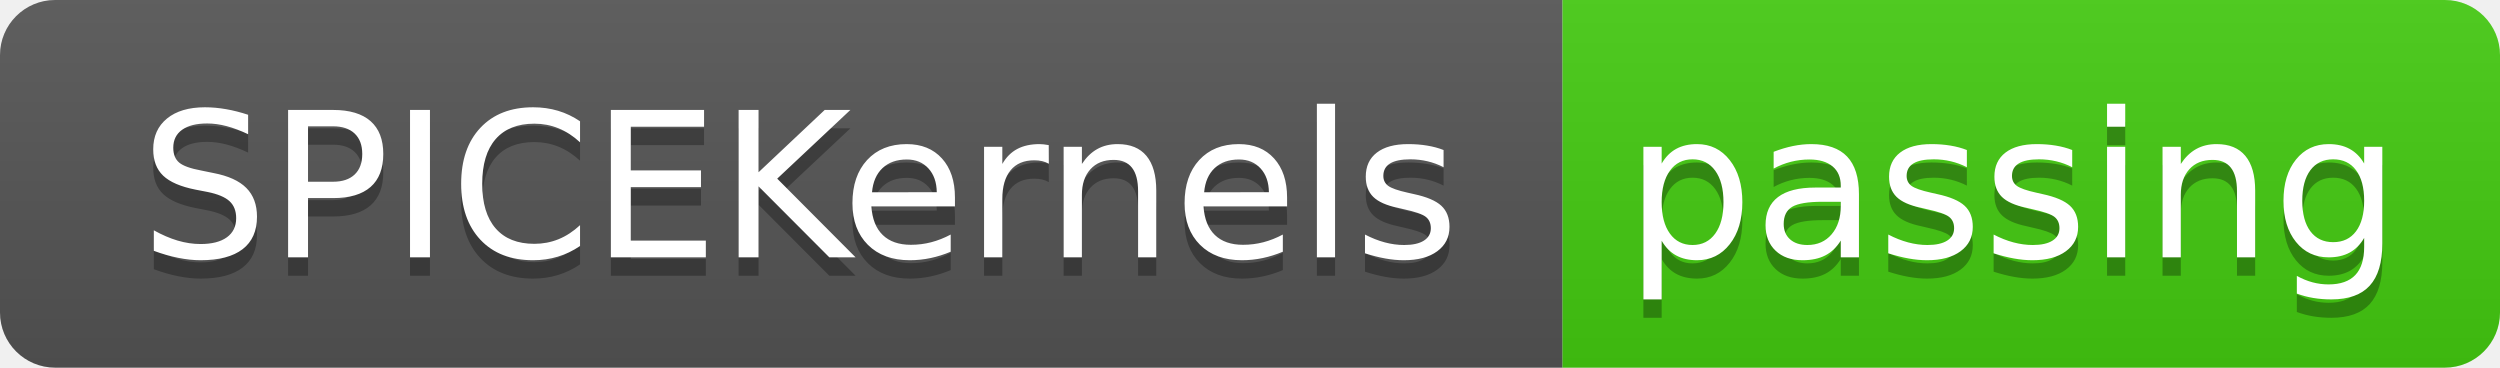
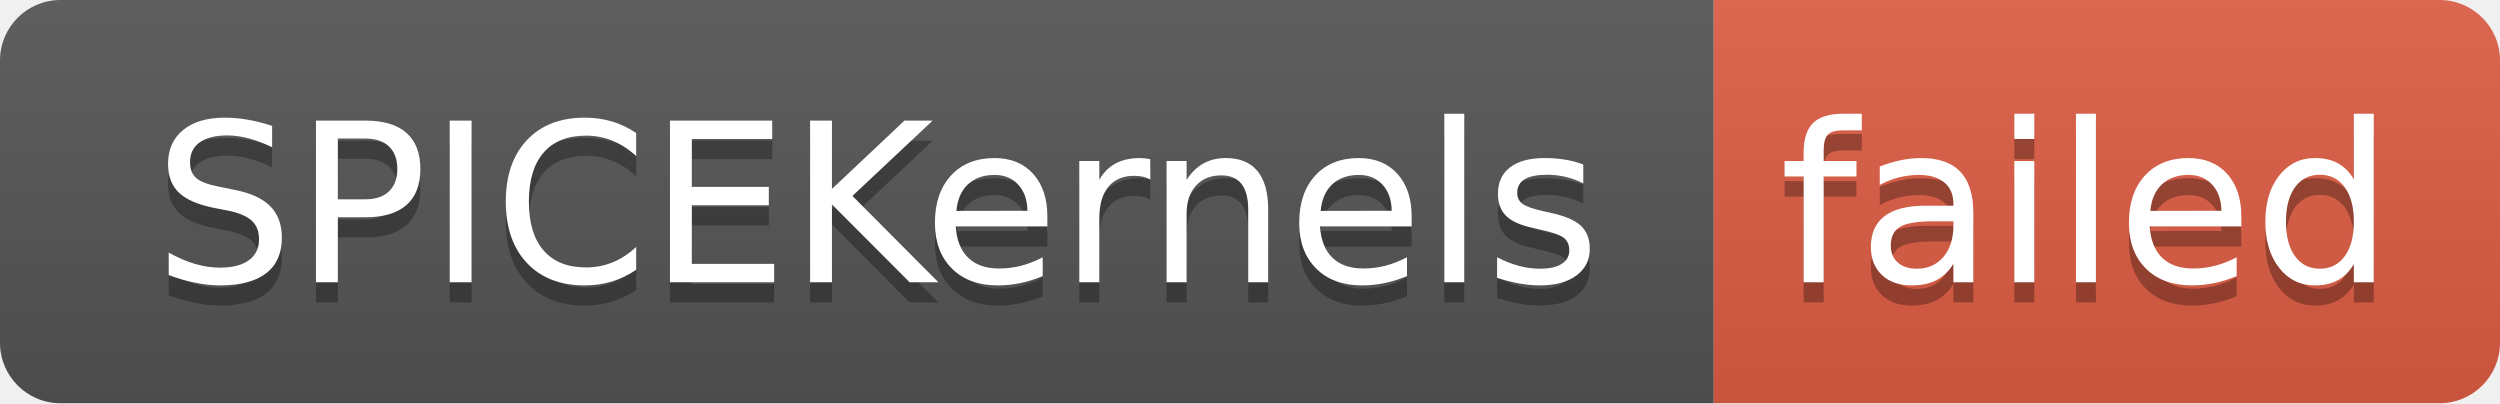
- <svg xmlns="http://www.w3.org/2000/svg" width="136" height="20" role="img" aria-label="SPICEKernels: passing">
+ <svg xmlns="http://www.w3.org/2000/svg" width="124" height="20" role="img" aria-label="SPICEKernels: failed">
  <linearGradient id="s" x2="0" y2="100%">
    <stop offset="0" stop-color="#bbb" stop-opacity=".1" />
    <stop offset="1" stop-opacity=".1" />
  </linearGradient>
  <clipPath id="r">
-     <rect width="136" height="20" rx="3" fill="#fff" />
+     <rect width="124" height="20" rx="3" fill="#fff" />
  </clipPath>
  <g clip-path="url(#r)">
    <rect width="85" height="20" fill="#555" />
-     <rect x="85" width="51" height="20" fill="#4c1" />
-     <rect width="136" height="20" fill="url(#s)" />
+     <rect x="85" width="39" height="20" fill="#e05d44" />
+     <rect width="124" height="20" fill="url(#s)" />
  </g>
  <g fill="#fff" text-anchor="middle" font-family="Verdana,Geneva,DejaVu Sans,sans-serif" text-rendering="geometricPrecision" font-size="110">
    <text aria-hidden="true" x="435" y="150" fill="#010101" fill-opacity=".3" transform="scale(.1)" textLength="750">SPICEKernels</text>
    <text x="435" y="140" transform="scale(.1)" fill="#fff" textLength="750">SPICEKernels</text>
-     <text aria-hidden="true" x="1095" y="150" fill="#010101" fill-opacity=".3" transform="scale(.1)" textLength="410">passing</text>
-     <text x="1095" y="140" transform="scale(.1)" fill="#fff" textLength="410">passing</text>
+     <text aria-hidden="true" x="1035" y="150" fill="#010101" fill-opacity=".3" transform="scale(.1)" textLength="290">failed</text>
+     <text x="1035" y="140" transform="scale(.1)" fill="#fff" textLength="290">failed</text>
  </g>
</svg>
